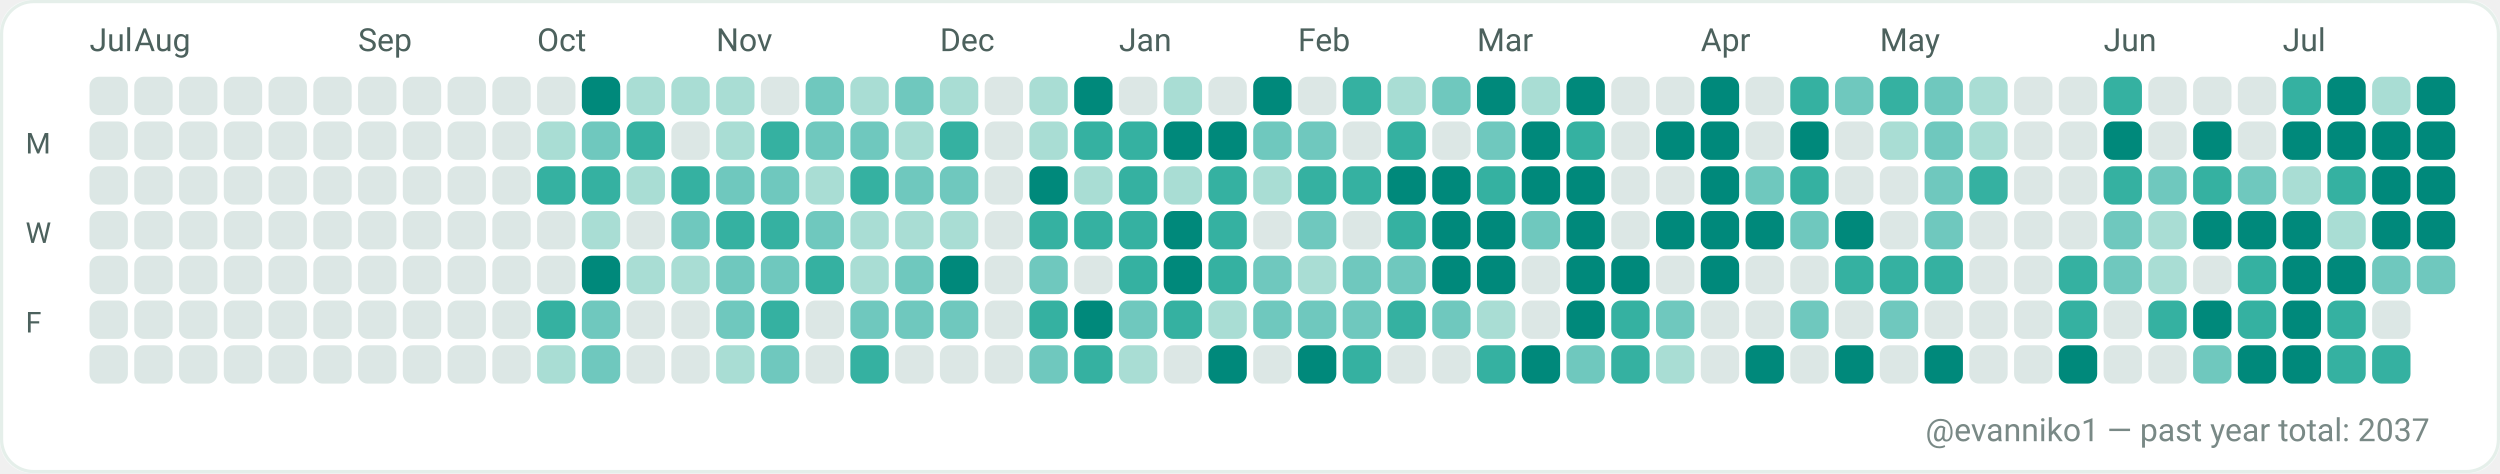
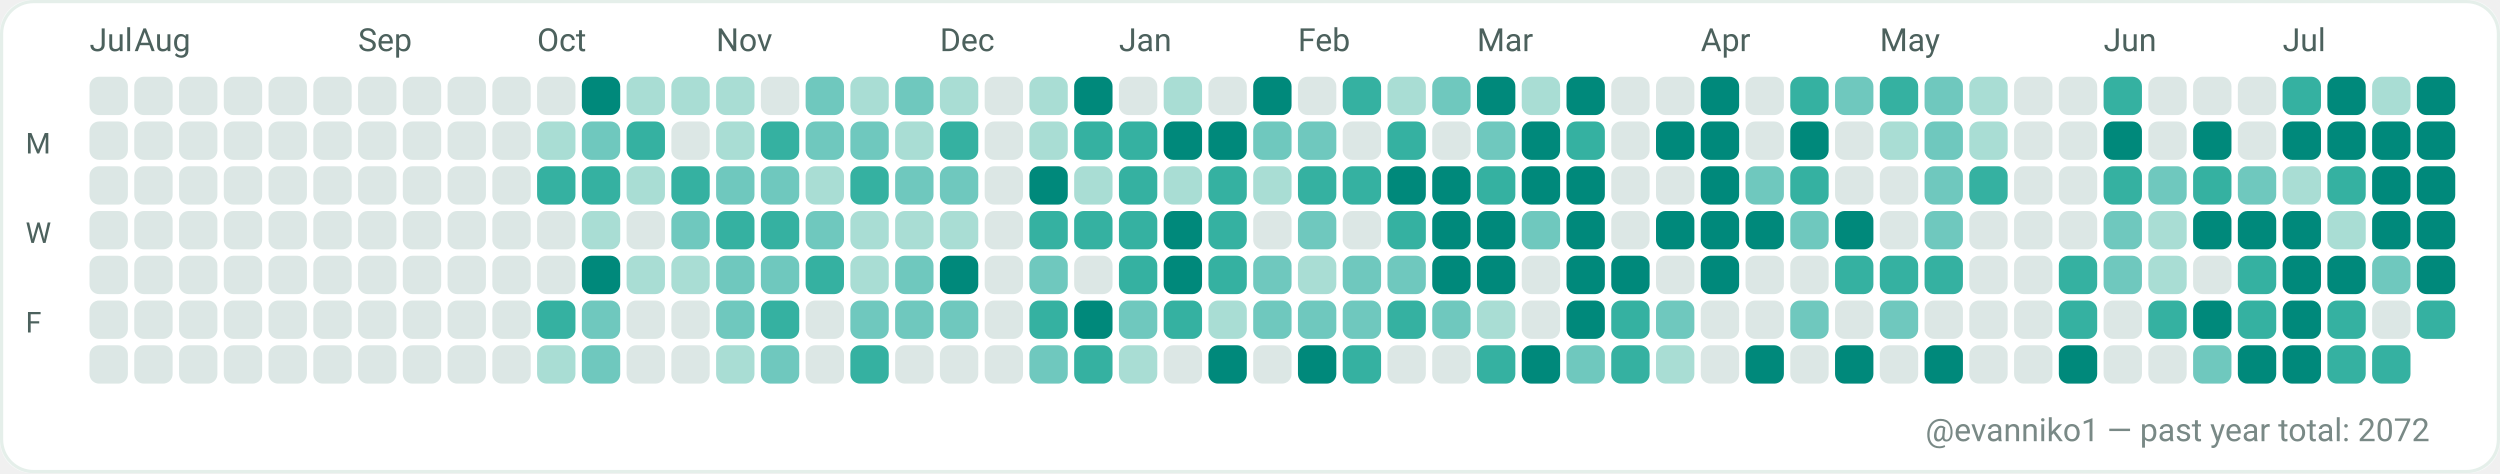
<svg xmlns="http://www.w3.org/2000/svg" width="782" height="148" viewBox="0 0 782 148" role="img" aria-label="GitHub contributions calendar for evanniko1">
  <rect x="0" y="0" width="782" height="148" rx="10" fill="#F7FAF9" />
  <rect x="0.5" y="0.5" width="781" height="147" rx="10" fill="#FFFFFF" stroke="#E5EFEA" stroke-width="1" />
  <text x="28" y="16" fill="#4C615D" font-family="ui-sans-serif, system-ui, -apple-system, Segoe UI, Roboto, Ubuntu, Cantarell, Noto Sans, Helvetica Neue, Arial" font-size="10" text-rendering="geometricPrecision">Jul</text>
  <text x="42" y="16" fill="#4C615D" font-family="ui-sans-serif, system-ui, -apple-system, Segoe UI, Roboto, Ubuntu, Cantarell, Noto Sans, Helvetica Neue, Arial" font-size="10" text-rendering="geometricPrecision">Aug</text>
  <text x="112" y="16" fill="#4C615D" font-family="ui-sans-serif, system-ui, -apple-system, Segoe UI, Roboto, Ubuntu, Cantarell, Noto Sans, Helvetica Neue, Arial" font-size="10" text-rendering="geometricPrecision">Sep</text>
  <text x="168" y="16" fill="#4C615D" font-family="ui-sans-serif, system-ui, -apple-system, Segoe UI, Roboto, Ubuntu, Cantarell, Noto Sans, Helvetica Neue, Arial" font-size="10" text-rendering="geometricPrecision">Oct</text>
  <text x="224" y="16" fill="#4C615D" font-family="ui-sans-serif, system-ui, -apple-system, Segoe UI, Roboto, Ubuntu, Cantarell, Noto Sans, Helvetica Neue, Arial" font-size="10" text-rendering="geometricPrecision">Nov</text>
  <text x="294" y="16" fill="#4C615D" font-family="ui-sans-serif, system-ui, -apple-system, Segoe UI, Roboto, Ubuntu, Cantarell, Noto Sans, Helvetica Neue, Arial" font-size="10" text-rendering="geometricPrecision">Dec</text>
  <text x="350" y="16" fill="#4C615D" font-family="ui-sans-serif, system-ui, -apple-system, Segoe UI, Roboto, Ubuntu, Cantarell, Noto Sans, Helvetica Neue, Arial" font-size="10" text-rendering="geometricPrecision">Jan</text>
  <text x="406" y="16" fill="#4C615D" font-family="ui-sans-serif, system-ui, -apple-system, Segoe UI, Roboto, Ubuntu, Cantarell, Noto Sans, Helvetica Neue, Arial" font-size="10" text-rendering="geometricPrecision">Feb</text>
  <text x="462" y="16" fill="#4C615D" font-family="ui-sans-serif, system-ui, -apple-system, Segoe UI, Roboto, Ubuntu, Cantarell, Noto Sans, Helvetica Neue, Arial" font-size="10" text-rendering="geometricPrecision">Mar</text>
  <text x="532" y="16" fill="#4C615D" font-family="ui-sans-serif, system-ui, -apple-system, Segoe UI, Roboto, Ubuntu, Cantarell, Noto Sans, Helvetica Neue, Arial" font-size="10" text-rendering="geometricPrecision">Apr</text>
  <text x="588" y="16" fill="#4C615D" font-family="ui-sans-serif, system-ui, -apple-system, Segoe UI, Roboto, Ubuntu, Cantarell, Noto Sans, Helvetica Neue, Arial" font-size="10" text-rendering="geometricPrecision">May</text>
  <text x="658" y="16" fill="#4C615D" font-family="ui-sans-serif, system-ui, -apple-system, Segoe UI, Roboto, Ubuntu, Cantarell, Noto Sans, Helvetica Neue, Arial" font-size="10" text-rendering="geometricPrecision">Jun</text>
  <text x="714" y="16" fill="#4C615D" font-family="ui-sans-serif, system-ui, -apple-system, Segoe UI, Roboto, Ubuntu, Cantarell, Noto Sans, Helvetica Neue, Arial" font-size="10" text-rendering="geometricPrecision">Jul</text>
  <text x="8" y="48" fill="#4C615D" font-family="ui-sans-serif, system-ui, -apple-system, Segoe UI, Roboto, Ubuntu, Cantarell, Noto Sans, Helvetica Neue, Arial" font-size="9" text-rendering="geometricPrecision">M</text>
  <text x="8" y="76" fill="#4C615D" font-family="ui-sans-serif, system-ui, -apple-system, Segoe UI, Roboto, Ubuntu, Cantarell, Noto Sans, Helvetica Neue, Arial" font-size="9" text-rendering="geometricPrecision">W</text>
  <text x="8" y="104" fill="#4C615D" font-family="ui-sans-serif, system-ui, -apple-system, Segoe UI, Roboto, Ubuntu, Cantarell, Noto Sans, Helvetica Neue, Arial" font-size="9" text-rendering="geometricPrecision">F</text>
  <g>
    <rect x="28" y="24" width="12" height="12" rx="3" fill="#DCE7E5" />
  </g>
  <g>
    <rect x="28" y="38" width="12" height="12" rx="3" fill="#DCE7E5" />
  </g>
  <g>
    <rect x="28" y="52" width="12" height="12" rx="3" fill="#DCE7E5" />
  </g>
  <g>
    <rect x="28" y="66" width="12" height="12" rx="3" fill="#DCE7E5" />
  </g>
  <g>
    <rect x="28" y="80" width="12" height="12" rx="3" fill="#DCE7E5" />
  </g>
  <g>
    <rect x="28" y="94" width="12" height="12" rx="3" fill="#DCE7E5" />
  </g>
  <g>
    <rect x="28" y="108" width="12" height="12" rx="3" fill="#DCE7E5" />
  </g>
  <g>
    <rect x="42" y="24" width="12" height="12" rx="3" fill="#DCE7E5" />
  </g>
  <g>
    <rect x="42" y="38" width="12" height="12" rx="3" fill="#DCE7E5" />
  </g>
  <g>
    <rect x="42" y="52" width="12" height="12" rx="3" fill="#DCE7E5" />
  </g>
  <g>
    <rect x="42" y="66" width="12" height="12" rx="3" fill="#DCE7E5" />
  </g>
  <g>
    <rect x="42" y="80" width="12" height="12" rx="3" fill="#DCE7E5" />
  </g>
  <g>
    <rect x="42" y="94" width="12" height="12" rx="3" fill="#DCE7E5" />
  </g>
  <g>
    <rect x="42" y="108" width="12" height="12" rx="3" fill="#DCE7E5" />
  </g>
  <g>
    <rect x="56" y="24" width="12" height="12" rx="3" fill="#DCE7E5" />
  </g>
  <g>
    <rect x="56" y="38" width="12" height="12" rx="3" fill="#DCE7E5" />
  </g>
  <g>
    <rect x="56" y="52" width="12" height="12" rx="3" fill="#DCE7E5" />
  </g>
  <g>
    <rect x="56" y="66" width="12" height="12" rx="3" fill="#DCE7E5" />
  </g>
  <g>
    <rect x="56" y="80" width="12" height="12" rx="3" fill="#DCE7E5" />
  </g>
  <g>
    <rect x="56" y="94" width="12" height="12" rx="3" fill="#DCE7E5" />
  </g>
  <g>
    <rect x="56" y="108" width="12" height="12" rx="3" fill="#DCE7E5" />
  </g>
  <g>
    <rect x="70" y="24" width="12" height="12" rx="3" fill="#DCE7E5" />
  </g>
  <g>
    <rect x="70" y="38" width="12" height="12" rx="3" fill="#DCE7E5" />
  </g>
  <g>
    <rect x="70" y="52" width="12" height="12" rx="3" fill="#DCE7E5" />
  </g>
  <g>
    <rect x="70" y="66" width="12" height="12" rx="3" fill="#DCE7E5" />
  </g>
  <g>
    <rect x="70" y="80" width="12" height="12" rx="3" fill="#DCE7E5" />
  </g>
  <g>
    <rect x="70" y="94" width="12" height="12" rx="3" fill="#DCE7E5" />
  </g>
  <g>
    <rect x="70" y="108" width="12" height="12" rx="3" fill="#DCE7E5" />
  </g>
  <g>
    <rect x="84" y="24" width="12" height="12" rx="3" fill="#DCE7E5" />
  </g>
  <g>
    <rect x="84" y="38" width="12" height="12" rx="3" fill="#DCE7E5" />
  </g>
  <g>
    <rect x="84" y="52" width="12" height="12" rx="3" fill="#DCE7E5" />
  </g>
  <g>
    <rect x="84" y="66" width="12" height="12" rx="3" fill="#DCE7E5" />
  </g>
  <g>
    <rect x="84" y="80" width="12" height="12" rx="3" fill="#DCE7E5" />
  </g>
  <g>
    <rect x="84" y="94" width="12" height="12" rx="3" fill="#DCE7E5" />
  </g>
  <g>
    <rect x="84" y="108" width="12" height="12" rx="3" fill="#DCE7E5" />
  </g>
  <g>
    <rect x="98" y="24" width="12" height="12" rx="3" fill="#DCE7E5" />
  </g>
  <g>
    <rect x="98" y="38" width="12" height="12" rx="3" fill="#DCE7E5" />
  </g>
  <g>
    <rect x="98" y="52" width="12" height="12" rx="3" fill="#DCE7E5" />
  </g>
  <g>
    <rect x="98" y="66" width="12" height="12" rx="3" fill="#DCE7E5" />
  </g>
  <g>
    <rect x="98" y="80" width="12" height="12" rx="3" fill="#DCE7E5" />
  </g>
  <g>
    <rect x="98" y="94" width="12" height="12" rx="3" fill="#DCE7E5" />
  </g>
  <g>
    <rect x="98" y="108" width="12" height="12" rx="3" fill="#DCE7E5" />
  </g>
  <g>
    <rect x="112" y="24" width="12" height="12" rx="3" fill="#DCE7E5" />
  </g>
  <g>
    <rect x="112" y="38" width="12" height="12" rx="3" fill="#DCE7E5" />
  </g>
  <g>
    <rect x="112" y="52" width="12" height="12" rx="3" fill="#DCE7E5" />
  </g>
  <g>
    <rect x="112" y="66" width="12" height="12" rx="3" fill="#DCE7E5" />
  </g>
  <g>
    <rect x="112" y="80" width="12" height="12" rx="3" fill="#DCE7E5" />
  </g>
  <g>
    <rect x="112" y="94" width="12" height="12" rx="3" fill="#DCE7E5" />
  </g>
  <g>
    <rect x="112" y="108" width="12" height="12" rx="3" fill="#DCE7E5" />
  </g>
  <g>
    <rect x="126" y="24" width="12" height="12" rx="3" fill="#DCE7E5" />
  </g>
  <g>
    <rect x="126" y="38" width="12" height="12" rx="3" fill="#DCE7E5" />
  </g>
  <g>
    <rect x="126" y="52" width="12" height="12" rx="3" fill="#DCE7E5" />
  </g>
  <g>
    <rect x="126" y="66" width="12" height="12" rx="3" fill="#DCE7E5" />
  </g>
  <g>
    <rect x="126" y="80" width="12" height="12" rx="3" fill="#DCE7E5" />
  </g>
  <g>
    <rect x="126" y="94" width="12" height="12" rx="3" fill="#DCE7E5" />
  </g>
  <g>
    <rect x="126" y="108" width="12" height="12" rx="3" fill="#DCE7E5" />
  </g>
  <g>
    <rect x="140" y="24" width="12" height="12" rx="3" fill="#DCE7E5" />
  </g>
  <g>
    <rect x="140" y="38" width="12" height="12" rx="3" fill="#DCE7E5" />
  </g>
  <g>
    <rect x="140" y="52" width="12" height="12" rx="3" fill="#DCE7E5" />
  </g>
  <g>
    <rect x="140" y="66" width="12" height="12" rx="3" fill="#DCE7E5" />
  </g>
  <g>
    <rect x="140" y="80" width="12" height="12" rx="3" fill="#DCE7E5" />
  </g>
  <g>
    <rect x="140" y="94" width="12" height="12" rx="3" fill="#DCE7E5" />
  </g>
  <g>
    <rect x="140" y="108" width="12" height="12" rx="3" fill="#DCE7E5" />
  </g>
  <g>
    <rect x="154" y="24" width="12" height="12" rx="3" fill="#DCE7E5" />
  </g>
  <g>
    <rect x="154" y="38" width="12" height="12" rx="3" fill="#DCE7E5" />
  </g>
  <g>
    <rect x="154" y="52" width="12" height="12" rx="3" fill="#DCE7E5" />
  </g>
  <g>
    <rect x="154" y="66" width="12" height="12" rx="3" fill="#DCE7E5" />
  </g>
  <g>
    <rect x="154" y="80" width="12" height="12" rx="3" fill="#DCE7E5" />
  </g>
  <g>
    <rect x="154" y="94" width="12" height="12" rx="3" fill="#DCE7E5" />
  </g>
  <g>
    <rect x="154" y="108" width="12" height="12" rx="3" fill="#DCE7E5" />
  </g>
  <g>
    <rect x="168" y="24" width="12" height="12" rx="3" fill="#DCE7E5" />
  </g>
  <g>
    <rect x="168" y="38" width="12" height="12" rx="3" fill="#A9DDD4" />
  </g>
  <g>
    <rect x="168" y="52" width="12" height="12" rx="3" fill="#35B1A1" />
  </g>
  <g>
    <rect x="168" y="66" width="12" height="12" rx="3" fill="#DCE7E5" />
  </g>
  <g>
    <rect x="168" y="80" width="12" height="12" rx="3" fill="#DCE7E5" />
  </g>
  <g>
    <rect x="168" y="94" width="12" height="12" rx="3" fill="#35B1A1" />
  </g>
  <g>
    <rect x="168" y="108" width="12" height="12" rx="3" fill="#A9DDD4" />
  </g>
  <g>
    <rect x="182" y="24" width="12" height="12" rx="3" fill="#00897B" />
  </g>
  <g>
    <rect x="182" y="38" width="12" height="12" rx="3" fill="#6FC8BE" />
  </g>
  <g>
    <rect x="182" y="52" width="12" height="12" rx="3" fill="#35B1A1" />
  </g>
  <g>
    <rect x="182" y="66" width="12" height="12" rx="3" fill="#A9DDD4" />
  </g>
  <g>
    <rect x="182" y="80" width="12" height="12" rx="3" fill="#00897B" />
  </g>
  <g>
    <rect x="182" y="94" width="12" height="12" rx="3" fill="#6FC8BE" />
  </g>
  <g>
    <rect x="182" y="108" width="12" height="12" rx="3" fill="#6FC8BE" />
  </g>
  <g>
    <rect x="196" y="24" width="12" height="12" rx="3" fill="#A9DDD4" />
  </g>
  <g>
    <rect x="196" y="38" width="12" height="12" rx="3" fill="#35B1A1" />
  </g>
  <g>
    <rect x="196" y="52" width="12" height="12" rx="3" fill="#A9DDD4" />
  </g>
  <g>
    <rect x="196" y="66" width="12" height="12" rx="3" fill="#DCE7E5" />
  </g>
  <g>
    <rect x="196" y="80" width="12" height="12" rx="3" fill="#A9DDD4" />
  </g>
  <g>
    <rect x="196" y="94" width="12" height="12" rx="3" fill="#DCE7E5" />
  </g>
  <g>
    <rect x="196" y="108" width="12" height="12" rx="3" fill="#DCE7E5" />
  </g>
  <g>
    <rect x="210" y="24" width="12" height="12" rx="3" fill="#A9DDD4" />
  </g>
  <g>
    <rect x="210" y="38" width="12" height="12" rx="3" fill="#DCE7E5" />
  </g>
  <g>
    <rect x="210" y="52" width="12" height="12" rx="3" fill="#35B1A1" />
  </g>
  <g>
    <rect x="210" y="66" width="12" height="12" rx="3" fill="#6FC8BE" />
  </g>
  <g>
    <rect x="210" y="80" width="12" height="12" rx="3" fill="#A9DDD4" />
  </g>
  <g>
    <rect x="210" y="94" width="12" height="12" rx="3" fill="#DCE7E5" />
  </g>
  <g>
    <rect x="210" y="108" width="12" height="12" rx="3" fill="#DCE7E5" />
  </g>
  <g>
    <rect x="224" y="24" width="12" height="12" rx="3" fill="#A9DDD4" />
  </g>
  <g>
    <rect x="224" y="38" width="12" height="12" rx="3" fill="#A9DDD4" />
  </g>
  <g>
    <rect x="224" y="52" width="12" height="12" rx="3" fill="#6FC8BE" />
  </g>
  <g>
    <rect x="224" y="66" width="12" height="12" rx="3" fill="#35B1A1" />
  </g>
  <g>
    <rect x="224" y="80" width="12" height="12" rx="3" fill="#6FC8BE" />
  </g>
  <g>
    <rect x="224" y="94" width="12" height="12" rx="3" fill="#6FC8BE" />
  </g>
  <g>
    <rect x="224" y="108" width="12" height="12" rx="3" fill="#A9DDD4" />
  </g>
  <g>
    <rect x="238" y="24" width="12" height="12" rx="3" fill="#DCE7E5" />
  </g>
  <g>
    <rect x="238" y="38" width="12" height="12" rx="3" fill="#35B1A1" />
  </g>
  <g>
    <rect x="238" y="52" width="12" height="12" rx="3" fill="#6FC8BE" />
  </g>
  <g>
    <rect x="238" y="66" width="12" height="12" rx="3" fill="#35B1A1" />
  </g>
  <g>
    <rect x="238" y="80" width="12" height="12" rx="3" fill="#6FC8BE" />
  </g>
  <g>
    <rect x="238" y="94" width="12" height="12" rx="3" fill="#35B1A1" />
  </g>
  <g>
    <rect x="238" y="108" width="12" height="12" rx="3" fill="#6FC8BE" />
  </g>
  <g>
    <rect x="252" y="24" width="12" height="12" rx="3" fill="#6FC8BE" />
  </g>
  <g>
    <rect x="252" y="38" width="12" height="12" rx="3" fill="#6FC8BE" />
  </g>
  <g>
    <rect x="252" y="52" width="12" height="12" rx="3" fill="#A9DDD4" />
  </g>
  <g>
    <rect x="252" y="66" width="12" height="12" rx="3" fill="#6FC8BE" />
  </g>
  <g>
    <rect x="252" y="80" width="12" height="12" rx="3" fill="#35B1A1" />
  </g>
  <g>
    <rect x="252" y="94" width="12" height="12" rx="3" fill="#DCE7E5" />
  </g>
  <g>
    <rect x="252" y="108" width="12" height="12" rx="3" fill="#DCE7E5" />
  </g>
  <g>
    <rect x="266" y="24" width="12" height="12" rx="3" fill="#A9DDD4" />
  </g>
  <g>
    <rect x="266" y="38" width="12" height="12" rx="3" fill="#6FC8BE" />
  </g>
  <g>
    <rect x="266" y="52" width="12" height="12" rx="3" fill="#35B1A1" />
  </g>
  <g>
    <rect x="266" y="66" width="12" height="12" rx="3" fill="#A9DDD4" />
  </g>
  <g>
    <rect x="266" y="80" width="12" height="12" rx="3" fill="#A9DDD4" />
  </g>
  <g>
    <rect x="266" y="94" width="12" height="12" rx="3" fill="#6FC8BE" />
  </g>
  <g>
    <rect x="266" y="108" width="12" height="12" rx="3" fill="#35B1A1" />
  </g>
  <g>
    <rect x="280" y="24" width="12" height="12" rx="3" fill="#6FC8BE" />
  </g>
  <g>
    <rect x="280" y="38" width="12" height="12" rx="3" fill="#A9DDD4" />
  </g>
  <g>
    <rect x="280" y="52" width="12" height="12" rx="3" fill="#6FC8BE" />
  </g>
  <g>
    <rect x="280" y="66" width="12" height="12" rx="3" fill="#A9DDD4" />
  </g>
  <g>
    <rect x="280" y="80" width="12" height="12" rx="3" fill="#6FC8BE" />
  </g>
  <g>
    <rect x="280" y="94" width="12" height="12" rx="3" fill="#6FC8BE" />
  </g>
  <g>
    <rect x="280" y="108" width="12" height="12" rx="3" fill="#DCE7E5" />
  </g>
  <g>
    <rect x="294" y="24" width="12" height="12" rx="3" fill="#A9DDD4" />
  </g>
  <g>
    <rect x="294" y="38" width="12" height="12" rx="3" fill="#35B1A1" />
  </g>
  <g>
    <rect x="294" y="52" width="12" height="12" rx="3" fill="#6FC8BE" />
  </g>
  <g>
    <rect x="294" y="66" width="12" height="12" rx="3" fill="#A9DDD4" />
  </g>
  <g>
    <rect x="294" y="80" width="12" height="12" rx="3" fill="#00897B" />
  </g>
  <g>
    <rect x="294" y="94" width="12" height="12" rx="3" fill="#6FC8BE" />
  </g>
  <g>
    <rect x="294" y="108" width="12" height="12" rx="3" fill="#DCE7E5" />
  </g>
  <g>
    <rect x="308" y="24" width="12" height="12" rx="3" fill="#DCE7E5" />
  </g>
  <g>
    <rect x="308" y="38" width="12" height="12" rx="3" fill="#DCE7E5" />
  </g>
  <g>
    <rect x="308" y="52" width="12" height="12" rx="3" fill="#DCE7E5" />
  </g>
  <g>
    <rect x="308" y="66" width="12" height="12" rx="3" fill="#DCE7E5" />
  </g>
  <g>
    <rect x="308" y="80" width="12" height="12" rx="3" fill="#DCE7E5" />
  </g>
  <g>
    <rect x="308" y="94" width="12" height="12" rx="3" fill="#DCE7E5" />
  </g>
  <g>
    <rect x="308" y="108" width="12" height="12" rx="3" fill="#DCE7E5" />
  </g>
  <g>
    <rect x="322" y="24" width="12" height="12" rx="3" fill="#A9DDD4" />
  </g>
  <g>
    <rect x="322" y="38" width="12" height="12" rx="3" fill="#A9DDD4" />
  </g>
  <g>
    <rect x="322" y="52" width="12" height="12" rx="3" fill="#00897B" />
  </g>
  <g>
    <rect x="322" y="66" width="12" height="12" rx="3" fill="#35B1A1" />
  </g>
  <g>
    <rect x="322" y="80" width="12" height="12" rx="3" fill="#6FC8BE" />
  </g>
  <g>
    <rect x="322" y="94" width="12" height="12" rx="3" fill="#35B1A1" />
  </g>
  <g>
    <rect x="322" y="108" width="12" height="12" rx="3" fill="#6FC8BE" />
  </g>
  <g>
    <rect x="336" y="24" width="12" height="12" rx="3" fill="#00897B" />
  </g>
  <g>
    <rect x="336" y="38" width="12" height="12" rx="3" fill="#35B1A1" />
  </g>
  <g>
    <rect x="336" y="52" width="12" height="12" rx="3" fill="#A9DDD4" />
  </g>
  <g>
    <rect x="336" y="66" width="12" height="12" rx="3" fill="#35B1A1" />
  </g>
  <g>
    <rect x="336" y="80" width="12" height="12" rx="3" fill="#DCE7E5" />
  </g>
  <g>
    <rect x="336" y="94" width="12" height="12" rx="3" fill="#00897B" />
  </g>
  <g>
    <rect x="336" y="108" width="12" height="12" rx="3" fill="#35B1A1" />
  </g>
  <g>
    <rect x="350" y="24" width="12" height="12" rx="3" fill="#DCE7E5" />
  </g>
  <g>
    <rect x="350" y="38" width="12" height="12" rx="3" fill="#35B1A1" />
  </g>
  <g>
    <rect x="350" y="52" width="12" height="12" rx="3" fill="#35B1A1" />
  </g>
  <g>
    <rect x="350" y="66" width="12" height="12" rx="3" fill="#35B1A1" />
  </g>
  <g>
    <rect x="350" y="80" width="12" height="12" rx="3" fill="#35B1A1" />
  </g>
  <g>
    <rect x="350" y="94" width="12" height="12" rx="3" fill="#6FC8BE" />
  </g>
  <g>
    <rect x="350" y="108" width="12" height="12" rx="3" fill="#A9DDD4" />
  </g>
  <g>
    <rect x="364" y="24" width="12" height="12" rx="3" fill="#A9DDD4" />
  </g>
  <g>
    <rect x="364" y="38" width="12" height="12" rx="3" fill="#00897B" />
  </g>
  <g>
    <rect x="364" y="52" width="12" height="12" rx="3" fill="#A9DDD4" />
  </g>
  <g>
    <rect x="364" y="66" width="12" height="12" rx="3" fill="#00897B" />
  </g>
  <g>
    <rect x="364" y="80" width="12" height="12" rx="3" fill="#00897B" />
  </g>
  <g>
    <rect x="364" y="94" width="12" height="12" rx="3" fill="#35B1A1" />
  </g>
  <g>
    <rect x="364" y="108" width="12" height="12" rx="3" fill="#DCE7E5" />
  </g>
  <g>
    <rect x="378" y="24" width="12" height="12" rx="3" fill="#DCE7E5" />
  </g>
  <g>
    <rect x="378" y="38" width="12" height="12" rx="3" fill="#00897B" />
  </g>
  <g>
    <rect x="378" y="52" width="12" height="12" rx="3" fill="#35B1A1" />
  </g>
  <g>
    <rect x="378" y="66" width="12" height="12" rx="3" fill="#35B1A1" />
  </g>
  <g>
    <rect x="378" y="80" width="12" height="12" rx="3" fill="#35B1A1" />
  </g>
  <g>
    <rect x="378" y="94" width="12" height="12" rx="3" fill="#A9DDD4" />
  </g>
  <g>
    <rect x="378" y="108" width="12" height="12" rx="3" fill="#00897B" />
  </g>
  <g>
    <rect x="392" y="24" width="12" height="12" rx="3" fill="#00897B" />
  </g>
  <g>
    <rect x="392" y="38" width="12" height="12" rx="3" fill="#6FC8BE" />
  </g>
  <g>
    <rect x="392" y="52" width="12" height="12" rx="3" fill="#A9DDD4" />
  </g>
  <g>
    <rect x="392" y="66" width="12" height="12" rx="3" fill="#DCE7E5" />
  </g>
  <g>
    <rect x="392" y="80" width="12" height="12" rx="3" fill="#6FC8BE" />
  </g>
  <g>
    <rect x="392" y="94" width="12" height="12" rx="3" fill="#6FC8BE" />
  </g>
  <g>
    <rect x="392" y="108" width="12" height="12" rx="3" fill="#DCE7E5" />
  </g>
  <g>
    <rect x="406" y="24" width="12" height="12" rx="3" fill="#DCE7E5" />
  </g>
  <g>
    <rect x="406" y="38" width="12" height="12" rx="3" fill="#6FC8BE" />
  </g>
  <g>
    <rect x="406" y="52" width="12" height="12" rx="3" fill="#35B1A1" />
  </g>
  <g>
    <rect x="406" y="66" width="12" height="12" rx="3" fill="#6FC8BE" />
  </g>
  <g>
    <rect x="406" y="80" width="12" height="12" rx="3" fill="#A9DDD4" />
  </g>
  <g>
    <rect x="406" y="94" width="12" height="12" rx="3" fill="#6FC8BE" />
  </g>
  <g>
    <rect x="406" y="108" width="12" height="12" rx="3" fill="#00897B" />
  </g>
  <g>
    <rect x="420" y="24" width="12" height="12" rx="3" fill="#35B1A1" />
  </g>
  <g>
    <rect x="420" y="38" width="12" height="12" rx="3" fill="#DCE7E5" />
  </g>
  <g>
    <rect x="420" y="52" width="12" height="12" rx="3" fill="#35B1A1" />
  </g>
  <g>
    <rect x="420" y="66" width="12" height="12" rx="3" fill="#DCE7E5" />
  </g>
  <g>
    <rect x="420" y="80" width="12" height="12" rx="3" fill="#6FC8BE" />
  </g>
  <g>
    <rect x="420" y="94" width="12" height="12" rx="3" fill="#6FC8BE" />
  </g>
  <g>
    <rect x="420" y="108" width="12" height="12" rx="3" fill="#35B1A1" />
  </g>
  <g>
    <rect x="434" y="24" width="12" height="12" rx="3" fill="#A9DDD4" />
  </g>
  <g>
    <rect x="434" y="38" width="12" height="12" rx="3" fill="#35B1A1" />
  </g>
  <g>
    <rect x="434" y="52" width="12" height="12" rx="3" fill="#00897B" />
  </g>
  <g>
    <rect x="434" y="66" width="12" height="12" rx="3" fill="#35B1A1" />
  </g>
  <g>
    <rect x="434" y="80" width="12" height="12" rx="3" fill="#6FC8BE" />
  </g>
  <g>
    <rect x="434" y="94" width="12" height="12" rx="3" fill="#35B1A1" />
  </g>
  <g>
    <rect x="434" y="108" width="12" height="12" rx="3" fill="#DCE7E5" />
  </g>
  <g>
    <rect x="448" y="24" width="12" height="12" rx="3" fill="#6FC8BE" />
  </g>
  <g>
    <rect x="448" y="38" width="12" height="12" rx="3" fill="#DCE7E5" />
  </g>
  <g>
    <rect x="448" y="52" width="12" height="12" rx="3" fill="#00897B" />
  </g>
  <g>
    <rect x="448" y="66" width="12" height="12" rx="3" fill="#00897B" />
  </g>
  <g>
    <rect x="448" y="80" width="12" height="12" rx="3" fill="#00897B" />
  </g>
  <g>
    <rect x="448" y="94" width="12" height="12" rx="3" fill="#6FC8BE" />
  </g>
  <g>
    <rect x="448" y="108" width="12" height="12" rx="3" fill="#DCE7E5" />
  </g>
  <g>
    <rect x="462" y="24" width="12" height="12" rx="3" fill="#00897B" />
  </g>
  <g>
    <rect x="462" y="38" width="12" height="12" rx="3" fill="#6FC8BE" />
  </g>
  <g>
    <rect x="462" y="52" width="12" height="12" rx="3" fill="#35B1A1" />
  </g>
  <g>
    <rect x="462" y="66" width="12" height="12" rx="3" fill="#00897B" />
  </g>
  <g>
    <rect x="462" y="80" width="12" height="12" rx="3" fill="#00897B" />
  </g>
  <g>
    <rect x="462" y="94" width="12" height="12" rx="3" fill="#A9DDD4" />
  </g>
  <g>
    <rect x="462" y="108" width="12" height="12" rx="3" fill="#35B1A1" />
  </g>
  <g>
    <rect x="476" y="24" width="12" height="12" rx="3" fill="#A9DDD4" />
  </g>
  <g>
    <rect x="476" y="38" width="12" height="12" rx="3" fill="#00897B" />
  </g>
  <g>
    <rect x="476" y="52" width="12" height="12" rx="3" fill="#00897B" />
  </g>
  <g>
    <rect x="476" y="66" width="12" height="12" rx="3" fill="#6FC8BE" />
  </g>
  <g>
    <rect x="476" y="80" width="12" height="12" rx="3" fill="#DCE7E5" />
  </g>
  <g>
    <rect x="476" y="94" width="12" height="12" rx="3" fill="#DCE7E5" />
  </g>
  <g>
    <rect x="476" y="108" width="12" height="12" rx="3" fill="#00897B" />
  </g>
  <g>
    <rect x="490" y="24" width="12" height="12" rx="3" fill="#00897B" />
  </g>
  <g>
    <rect x="490" y="38" width="12" height="12" rx="3" fill="#35B1A1" />
  </g>
  <g>
    <rect x="490" y="52" width="12" height="12" rx="3" fill="#00897B" />
  </g>
  <g>
    <rect x="490" y="66" width="12" height="12" rx="3" fill="#00897B" />
  </g>
  <g>
    <rect x="490" y="80" width="12" height="12" rx="3" fill="#00897B" />
  </g>
  <g>
    <rect x="490" y="94" width="12" height="12" rx="3" fill="#00897B" />
  </g>
  <g>
    <rect x="490" y="108" width="12" height="12" rx="3" fill="#6FC8BE" />
  </g>
  <g>
    <rect x="504" y="24" width="12" height="12" rx="3" fill="#DCE7E5" />
  </g>
  <g>
    <rect x="504" y="38" width="12" height="12" rx="3" fill="#DCE7E5" />
  </g>
  <g>
    <rect x="504" y="52" width="12" height="12" rx="3" fill="#DCE7E5" />
  </g>
  <g>
    <rect x="504" y="66" width="12" height="12" rx="3" fill="#DCE7E5" />
  </g>
  <g>
    <rect x="504" y="80" width="12" height="12" rx="3" fill="#00897B" />
  </g>
  <g>
    <rect x="504" y="94" width="12" height="12" rx="3" fill="#35B1A1" />
  </g>
  <g>
    <rect x="504" y="108" width="12" height="12" rx="3" fill="#35B1A1" />
  </g>
  <g>
    <rect x="518" y="24" width="12" height="12" rx="3" fill="#DCE7E5" />
  </g>
  <g>
    <rect x="518" y="38" width="12" height="12" rx="3" fill="#00897B" />
  </g>
  <g>
    <rect x="518" y="52" width="12" height="12" rx="3" fill="#DCE7E5" />
  </g>
  <g>
    <rect x="518" y="66" width="12" height="12" rx="3" fill="#00897B" />
  </g>
  <g>
    <rect x="518" y="80" width="12" height="12" rx="3" fill="#DCE7E5" />
  </g>
  <g>
    <rect x="518" y="94" width="12" height="12" rx="3" fill="#6FC8BE" />
  </g>
  <g>
    <rect x="518" y="108" width="12" height="12" rx="3" fill="#A9DDD4" />
  </g>
  <g>
    <rect x="532" y="24" width="12" height="12" rx="3" fill="#00897B" />
  </g>
  <g>
    <rect x="532" y="38" width="12" height="12" rx="3" fill="#00897B" />
  </g>
  <g>
    <rect x="532" y="52" width="12" height="12" rx="3" fill="#00897B" />
  </g>
  <g>
    <rect x="532" y="66" width="12" height="12" rx="3" fill="#00897B" />
  </g>
  <g>
    <rect x="532" y="80" width="12" height="12" rx="3" fill="#00897B" />
  </g>
  <g>
    <rect x="532" y="94" width="12" height="12" rx="3" fill="#DCE7E5" />
  </g>
  <g>
    <rect x="532" y="108" width="12" height="12" rx="3" fill="#DCE7E5" />
  </g>
  <g>
    <rect x="546" y="24" width="12" height="12" rx="3" fill="#DCE7E5" />
  </g>
  <g>
    <rect x="546" y="38" width="12" height="12" rx="3" fill="#DCE7E5" />
  </g>
  <g>
    <rect x="546" y="52" width="12" height="12" rx="3" fill="#6FC8BE" />
  </g>
  <g>
    <rect x="546" y="66" width="12" height="12" rx="3" fill="#00897B" />
  </g>
  <g>
    <rect x="546" y="80" width="12" height="12" rx="3" fill="#DCE7E5" />
  </g>
  <g>
    <rect x="546" y="94" width="12" height="12" rx="3" fill="#DCE7E5" />
  </g>
  <g>
    <rect x="546" y="108" width="12" height="12" rx="3" fill="#00897B" />
  </g>
  <g>
    <rect x="560" y="24" width="12" height="12" rx="3" fill="#35B1A1" />
  </g>
  <g>
    <rect x="560" y="38" width="12" height="12" rx="3" fill="#00897B" />
  </g>
  <g>
    <rect x="560" y="52" width="12" height="12" rx="3" fill="#35B1A1" />
  </g>
  <g>
    <rect x="560" y="66" width="12" height="12" rx="3" fill="#6FC8BE" />
  </g>
  <g>
    <rect x="560" y="80" width="12" height="12" rx="3" fill="#DCE7E5" />
  </g>
  <g>
    <rect x="560" y="94" width="12" height="12" rx="3" fill="#6FC8BE" />
  </g>
  <g>
    <rect x="560" y="108" width="12" height="12" rx="3" fill="#DCE7E5" />
  </g>
  <g>
    <rect x="574" y="24" width="12" height="12" rx="3" fill="#6FC8BE" />
  </g>
  <g>
    <rect x="574" y="38" width="12" height="12" rx="3" fill="#DCE7E5" />
  </g>
  <g>
    <rect x="574" y="52" width="12" height="12" rx="3" fill="#DCE7E5" />
  </g>
  <g>
    <rect x="574" y="66" width="12" height="12" rx="3" fill="#00897B" />
  </g>
  <g>
    <rect x="574" y="80" width="12" height="12" rx="3" fill="#35B1A1" />
  </g>
  <g>
    <rect x="574" y="94" width="12" height="12" rx="3" fill="#DCE7E5" />
  </g>
  <g>
    <rect x="574" y="108" width="12" height="12" rx="3" fill="#00897B" />
  </g>
  <g>
    <rect x="588" y="24" width="12" height="12" rx="3" fill="#35B1A1" />
  </g>
  <g>
    <rect x="588" y="38" width="12" height="12" rx="3" fill="#A9DDD4" />
  </g>
  <g>
    <rect x="588" y="52" width="12" height="12" rx="3" fill="#DCE7E5" />
  </g>
  <g>
    <rect x="588" y="66" width="12" height="12" rx="3" fill="#DCE7E5" />
  </g>
  <g>
    <rect x="588" y="80" width="12" height="12" rx="3" fill="#35B1A1" />
  </g>
  <g>
    <rect x="588" y="94" width="12" height="12" rx="3" fill="#6FC8BE" />
  </g>
  <g>
    <rect x="588" y="108" width="12" height="12" rx="3" fill="#DCE7E5" />
  </g>
  <g>
    <rect x="602" y="24" width="12" height="12" rx="3" fill="#6FC8BE" />
  </g>
  <g>
    <rect x="602" y="38" width="12" height="12" rx="3" fill="#6FC8BE" />
  </g>
  <g>
    <rect x="602" y="52" width="12" height="12" rx="3" fill="#6FC8BE" />
  </g>
  <g>
    <rect x="602" y="66" width="12" height="12" rx="3" fill="#6FC8BE" />
  </g>
  <g>
    <rect x="602" y="80" width="12" height="12" rx="3" fill="#35B1A1" />
  </g>
  <g>
    <rect x="602" y="94" width="12" height="12" rx="3" fill="#DCE7E5" />
  </g>
  <g>
    <rect x="602" y="108" width="12" height="12" rx="3" fill="#00897B" />
  </g>
  <g>
    <rect x="616" y="24" width="12" height="12" rx="3" fill="#A9DDD4" />
  </g>
  <g>
    <rect x="616" y="38" width="12" height="12" rx="3" fill="#A9DDD4" />
  </g>
  <g>
    <rect x="616" y="52" width="12" height="12" rx="3" fill="#35B1A1" />
  </g>
  <g>
    <rect x="616" y="66" width="12" height="12" rx="3" fill="#DCE7E5" />
  </g>
  <g>
    <rect x="616" y="80" width="12" height="12" rx="3" fill="#DCE7E5" />
  </g>
  <g>
    <rect x="616" y="94" width="12" height="12" rx="3" fill="#DCE7E5" />
  </g>
  <g>
    <rect x="616" y="108" width="12" height="12" rx="3" fill="#DCE7E5" />
  </g>
  <g>
    <rect x="630" y="24" width="12" height="12" rx="3" fill="#DCE7E5" />
  </g>
  <g>
    <rect x="630" y="38" width="12" height="12" rx="3" fill="#DCE7E5" />
  </g>
  <g>
    <rect x="630" y="52" width="12" height="12" rx="3" fill="#DCE7E5" />
  </g>
  <g>
    <rect x="630" y="66" width="12" height="12" rx="3" fill="#DCE7E5" />
  </g>
  <g>
    <rect x="630" y="80" width="12" height="12" rx="3" fill="#DCE7E5" />
  </g>
  <g>
    <rect x="630" y="94" width="12" height="12" rx="3" fill="#DCE7E5" />
  </g>
  <g>
    <rect x="630" y="108" width="12" height="12" rx="3" fill="#DCE7E5" />
  </g>
  <g>
    <rect x="644" y="24" width="12" height="12" rx="3" fill="#DCE7E5" />
  </g>
  <g>
    <rect x="644" y="38" width="12" height="12" rx="3" fill="#DCE7E5" />
  </g>
  <g>
    <rect x="644" y="52" width="12" height="12" rx="3" fill="#DCE7E5" />
  </g>
  <g>
    <rect x="644" y="66" width="12" height="12" rx="3" fill="#DCE7E5" />
  </g>
  <g>
    <rect x="644" y="80" width="12" height="12" rx="3" fill="#35B1A1" />
  </g>
  <g>
    <rect x="644" y="94" width="12" height="12" rx="3" fill="#35B1A1" />
  </g>
  <g>
    <rect x="644" y="108" width="12" height="12" rx="3" fill="#00897B" />
  </g>
  <g>
    <rect x="658" y="24" width="12" height="12" rx="3" fill="#35B1A1" />
  </g>
  <g>
    <rect x="658" y="38" width="12" height="12" rx="3" fill="#00897B" />
  </g>
  <g>
    <rect x="658" y="52" width="12" height="12" rx="3" fill="#35B1A1" />
  </g>
  <g>
    <rect x="658" y="66" width="12" height="12" rx="3" fill="#6FC8BE" />
  </g>
  <g>
    <rect x="658" y="80" width="12" height="12" rx="3" fill="#6FC8BE" />
  </g>
  <g>
    <rect x="658" y="94" width="12" height="12" rx="3" fill="#DCE7E5" />
  </g>
  <g>
    <rect x="658" y="108" width="12" height="12" rx="3" fill="#DCE7E5" />
  </g>
  <g>
    <rect x="672" y="24" width="12" height="12" rx="3" fill="#DCE7E5" />
  </g>
  <g>
    <rect x="672" y="38" width="12" height="12" rx="3" fill="#DCE7E5" />
  </g>
  <g>
    <rect x="672" y="52" width="12" height="12" rx="3" fill="#6FC8BE" />
  </g>
  <g>
    <rect x="672" y="66" width="12" height="12" rx="3" fill="#A9DDD4" />
  </g>
  <g>
    <rect x="672" y="80" width="12" height="12" rx="3" fill="#A9DDD4" />
  </g>
  <g>
    <rect x="672" y="94" width="12" height="12" rx="3" fill="#35B1A1" />
  </g>
  <g>
    <rect x="672" y="108" width="12" height="12" rx="3" fill="#DCE7E5" />
  </g>
  <g>
    <rect x="686" y="24" width="12" height="12" rx="3" fill="#DCE7E5" />
  </g>
  <g>
    <rect x="686" y="38" width="12" height="12" rx="3" fill="#00897B" />
  </g>
  <g>
    <rect x="686" y="52" width="12" height="12" rx="3" fill="#35B1A1" />
  </g>
  <g>
    <rect x="686" y="66" width="12" height="12" rx="3" fill="#00897B" />
  </g>
  <g>
    <rect x="686" y="80" width="12" height="12" rx="3" fill="#DCE7E5" />
  </g>
  <g>
    <rect x="686" y="94" width="12" height="12" rx="3" fill="#00897B" />
  </g>
  <g>
    <rect x="686" y="108" width="12" height="12" rx="3" fill="#6FC8BE" />
  </g>
  <g>
    <rect x="700" y="24" width="12" height="12" rx="3" fill="#DCE7E5" />
  </g>
  <g>
    <rect x="700" y="38" width="12" height="12" rx="3" fill="#DCE7E5" />
  </g>
  <g>
    <rect x="700" y="52" width="12" height="12" rx="3" fill="#6FC8BE" />
  </g>
  <g>
    <rect x="700" y="66" width="12" height="12" rx="3" fill="#00897B" />
  </g>
  <g>
    <rect x="700" y="80" width="12" height="12" rx="3" fill="#35B1A1" />
  </g>
  <g>
    <rect x="700" y="94" width="12" height="12" rx="3" fill="#35B1A1" />
  </g>
  <g>
    <rect x="700" y="108" width="12" height="12" rx="3" fill="#00897B" />
  </g>
  <g>
    <rect x="714" y="24" width="12" height="12" rx="3" fill="#35B1A1" />
  </g>
  <g>
    <rect x="714" y="38" width="12" height="12" rx="3" fill="#00897B" />
  </g>
  <g>
    <rect x="714" y="52" width="12" height="12" rx="3" fill="#A9DDD4" />
  </g>
  <g>
    <rect x="714" y="66" width="12" height="12" rx="3" fill="#00897B" />
  </g>
  <g>
    <rect x="714" y="80" width="12" height="12" rx="3" fill="#00897B" />
  </g>
  <g>
    <rect x="714" y="94" width="12" height="12" rx="3" fill="#00897B" />
  </g>
  <g>
    <rect x="714" y="108" width="12" height="12" rx="3" fill="#00897B" />
  </g>
  <g>
    <rect x="728" y="24" width="12" height="12" rx="3" fill="#00897B" />
  </g>
  <g>
    <rect x="728" y="38" width="12" height="12" rx="3" fill="#00897B" />
  </g>
  <g>
    <rect x="728" y="52" width="12" height="12" rx="3" fill="#35B1A1" />
  </g>
  <g>
    <rect x="728" y="66" width="12" height="12" rx="3" fill="#A9DDD4" />
  </g>
  <g>
    <rect x="728" y="80" width="12" height="12" rx="3" fill="#00897B" />
  </g>
  <g>
    <rect x="728" y="94" width="12" height="12" rx="3" fill="#35B1A1" />
  </g>
  <g>
    <rect x="728" y="108" width="12" height="12" rx="3" fill="#35B1A1" />
  </g>
  <g>
    <rect x="742" y="24" width="12" height="12" rx="3" fill="#A9DDD4" />
  </g>
  <g>
    <rect x="742" y="38" width="12" height="12" rx="3" fill="#00897B" />
  </g>
  <g>
    <rect x="742" y="52" width="12" height="12" rx="3" fill="#00897B" />
  </g>
  <g>
    <rect x="742" y="66" width="12" height="12" rx="3" fill="#00897B" />
  </g>
  <g>
    <rect x="742" y="80" width="12" height="12" rx="3" fill="#6FC8BE" />
  </g>
  <g>
    <rect x="742" y="94" width="12" height="12" rx="3" fill="#DCE7E5" />
  </g>
  <g>
    <rect x="742" y="108" width="12" height="12" rx="3" fill="#35B1A1" />
  </g>
  <g>
    <rect x="756" y="24" width="12" height="12" rx="3" fill="#00897B" />
  </g>
  <g>
    <rect x="756" y="38" width="12" height="12" rx="3" fill="#00897B" />
  </g>
  <g>
    <rect x="756" y="52" width="12" height="12" rx="3" fill="#00897B" />
  </g>
  <g>
    <rect x="756" y="66" width="12" height="12" rx="3" fill="#00897B" />
  </g>
  <g>
-     <rect x="756" y="80" width="12" height="12" rx="3" fill="#6FC8BE" />
-   </g>
-   <text x="760" y="138" fill="#4C615D" font-family="ui-sans-serif, system-ui, -apple-system, Segoe UI, Roboto, Ubuntu, Cantarell, Noto Sans, Helvetica Neue, Arial" font-size="10" text-anchor="end" opacity="0.75">@evanniko1 — past year total: 2037</text>
+     <rect x="756" y="80" width="12" height="12" rx="3" fill="#00897B" />
+   </g>
+   <g>
+     <rect x="756" y="94" width="12" height="12" rx="3" fill="#35B1A1" />
+   </g>
+   <text x="760" y="138" fill="#4C615D" font-family="ui-sans-serif, system-ui, -apple-system, Segoe UI, Roboto, Ubuntu, Cantarell, Noto Sans, Helvetica Neue, Arial" font-size="10" text-anchor="end" opacity="0.75">@evanniko1 — past year total: 2072</text>
</svg>
